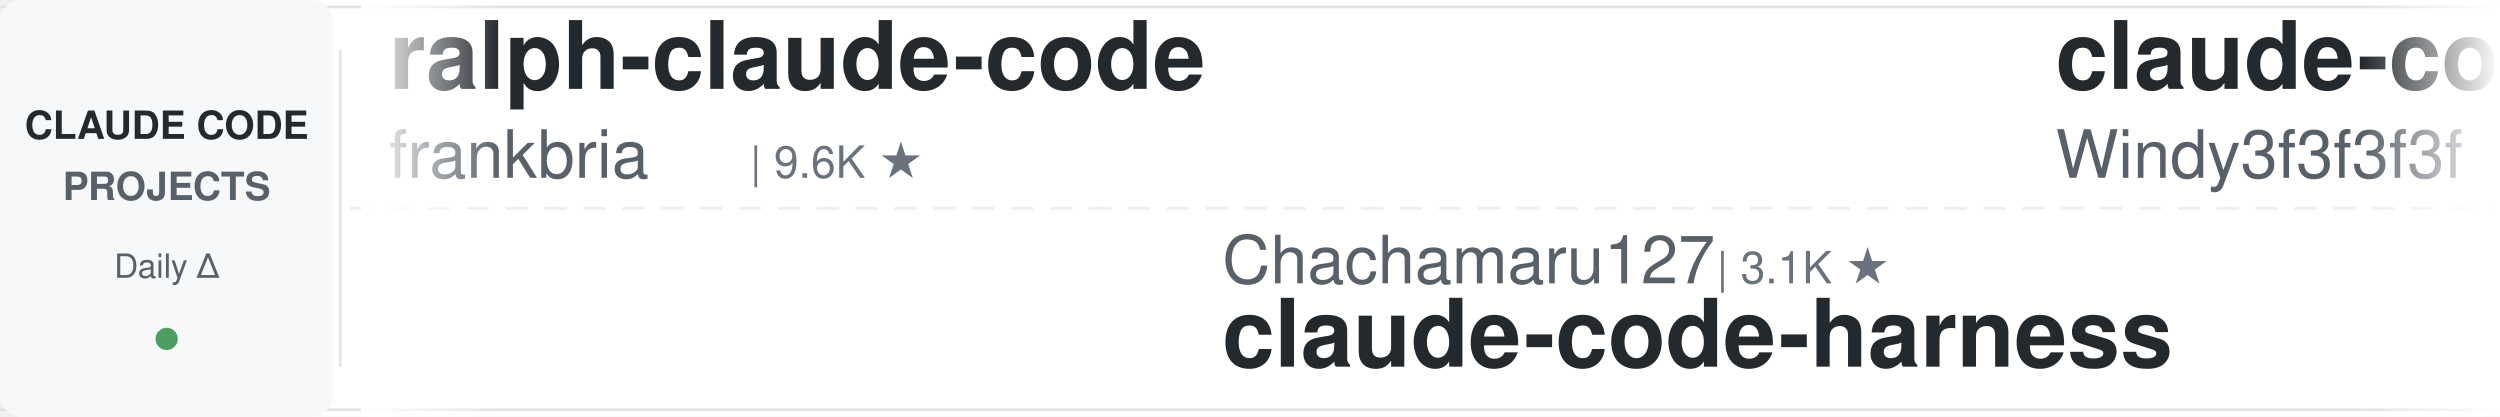
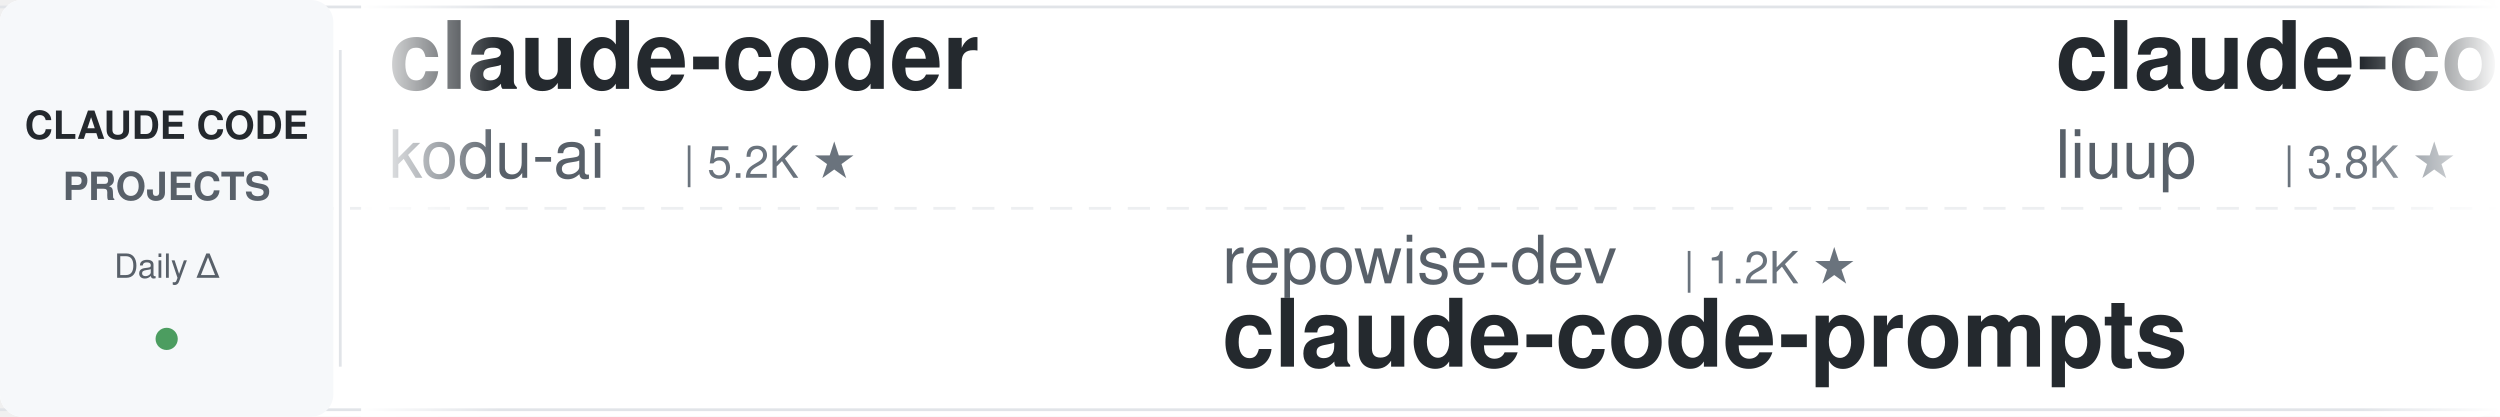
<svg xmlns="http://www.w3.org/2000/svg" width="900" height="150">
  <defs>
    <linearGradient id="awesomeLeftFade" x1="0%" y1="0%" x2="100%" y2="0%">
      <stop offset="0%" style="stop-color:#ffffff;stop-opacity:1" />
      <stop offset="100%" style="stop-color:#ffffff;stop-opacity:0" />
    </linearGradient>
    <linearGradient id="awesomeRightFade" x1="0%" y1="0%" x2="100%" y2="0%">
      <stop offset="0%" style="stop-color:#ffffff;stop-opacity:0" />
      <stop offset="100%" style="stop-color:#ffffff;stop-opacity:1" />
    </linearGradient>
  </defs>
  <rect width="900" height="150" fill="#ffffff" rx="8" />
  <rect x="0" y="2" width="900" height="1" fill="#e1e4e8" />
  <rect x="0" y="147" width="900" height="1" fill="#e1e4e8" />
  <line x1="0" y1="75" x2="900" y2="75" stroke="#e1e4e8" stroke-width="1" stroke-dasharray="8 6" opacity="0.6" />
  <rect x="0" y="0" width="120" height="150" fill="#f6f8fa" rx="8" />
  <text x="60" y="50" font-family="-apple-system, BlinkMacSystemFont, 'Segoe UI', Helvetica, Arial, sans-serif" font-size="14" font-weight="600" fill="#24292e" text-anchor="middle">CLAUDE CODE</text>
  <text x="60" y="72" font-family="-apple-system, BlinkMacSystemFont, 'Segoe UI', Helvetica, Arial, sans-serif" font-size="14" font-weight="600" fill="#586069" text-anchor="middle">PROJECTS</text>
  <text x="60" y="100" font-family="-apple-system, BlinkMacSystemFont, 'Segoe UI', Helvetica, Arial, sans-serif" font-size="12" font-weight="500" fill="#586069" text-anchor="middle">Daily Δ</text>
  <circle cx="60" cy="122" r="4" fill="#22863a" opacity="0.8" />
  <rect x="122" y="18" width="1" height="114" fill="#e1e4e8" />
  <clipPath id="awesomeTickerClip">
    <rect x="130" y="0" width="770" height="150" />
  </clipPath>
  <g clip-path="url(#awesomeTickerClip)">
    <g id="awesomeTickerItems">
      <animateTransform attributeName="transform" attributeType="XML" type="translate" from="0 0" to="-3000 0" dur="54s" repeatCount="indefinite" />
      <g transform="translate(0, 0)">
+         <text x="140" y="32" font-family="-apple-system, BlinkMacSystemFont, 'Segoe UI', Helvetica, Arial, sans-serif" font-size="34" font-weight="600" fill="#24292e">claude-coder</text>
+         <text x="140" y="64" font-family="-apple-system, BlinkMacSystemFont, 'Segoe UI', Helvetica, Arial, sans-serif" font-size="24" font-weight="400" fill="#586069">kodu-ai</text>
+         <text x="246" y="64" font-family="-apple-system, BlinkMacSystemFont, 'Segoe UI', Helvetica, Arial, sans-serif" font-size="16" font-weight="500" fill="#6a737d">| 5.2K ★</text>
+       </g>
+       <g transform="translate(300, 0)">
+         <text x="140" y="102" font-family="-apple-system, BlinkMacSystemFont, 'Segoe UI', Helvetica, Arial, sans-serif" font-size="24" font-weight="400" fill="#586069">repowise-dev</text>
+         <text x="306" y="102" font-family="-apple-system, BlinkMacSystemFont, 'Segoe UI', Helvetica, Arial, sans-serif" font-size="16" font-weight="500" fill="#6a737d">| 1.2K ★</text>
+         <text x="140" y="132" font-family="-apple-system, BlinkMacSystemFont, 'Segoe UI', Helvetica, Arial, sans-serif" font-size="34" font-weight="600" fill="#24292e">claude-code-prompts</text>
+       </g>
+       <g transform="translate(600, 0)">
+         <text x="140" y="32" font-family="-apple-system, BlinkMacSystemFont, 'Segoe UI', Helvetica, Arial, sans-serif" font-size="34" font-weight="600" fill="#24292e">claude-code-analysis</text>
+         <text x="140" y="64" font-family="-apple-system, BlinkMacSystemFont, 'Segoe UI', Helvetica, Arial, sans-serif" font-size="24" font-weight="400" fill="#586069">liuup</text>
+         <text x="222" y="64" font-family="-apple-system, BlinkMacSystemFont, 'Segoe UI', Helvetica, Arial, sans-serif" font-size="16" font-weight="500" fill="#6a737d">| 3.8K ★</text>
+         <text x="299" y="64" font-family="-apple-system, BlinkMacSystemFont, 'Segoe UI', Helvetica, Arial, sans-serif" font-size="16" font-weight="500" fill="#22863a"> +1</text>
+       </g>
+       <g transform="translate(900, 0)">
+         <text x="140" y="102" font-family="-apple-system, BlinkMacSystemFont, 'Segoe UI', Helvetica, Arial, sans-serif" font-size="24" font-weight="400" fill="#586069">centminmod</text>
+         <text x="282" y="102" font-family="-apple-system, BlinkMacSystemFont, 'Segoe UI', Helvetica, Arial, sans-serif" font-size="16" font-weight="500" fill="#6a737d">| 2.6K ★</text>
+         <text x="140" y="132" font-family="-apple-system, BlinkMacSystemFont, 'Segoe UI', Helvetica, Arial, sans-serif" font-size="34" font-weight="600" fill="#24292e">my-claude-code-setup</text>
+       </g>
+       <g transform="translate(1200, 0)">
+         <text x="140" y="32" font-family="-apple-system, BlinkMacSystemFont, 'Segoe UI', Helvetica, Arial, sans-serif" font-size="34" font-weight="600" fill="#24292e">claude-code-my-workflow</text>
+         <text x="140" y="64" font-family="-apple-system, BlinkMacSystemFont, 'Segoe UI', Helvetica, Arial, sans-serif" font-size="24" font-weight="400" fill="#586069">pedrohcgs</text>
+         <text x="270" y="64" font-family="-apple-system, BlinkMacSystemFont, 'Segoe UI', Helvetica, Arial, sans-serif" font-size="16" font-weight="500" fill="#6a737d">| 1.5K ★</text>
+         <text x="347" y="64" font-family="-apple-system, BlinkMacSystemFont, 'Segoe UI', Helvetica, Arial, sans-serif" font-size="16" font-weight="500" fill="#22863a"> +1</text>
+       </g>
+       <g transform="translate(1500, 0)">
+         <text x="140" y="102" font-family="-apple-system, BlinkMacSystemFont, 'Segoe UI', Helvetica, Arial, sans-serif" font-size="24" font-weight="400" fill="#586069">disler</text>
+         <text x="234" y="102" font-family="-apple-system, BlinkMacSystemFont, 'Segoe UI', Helvetica, Arial, sans-serif" font-size="16" font-weight="500" fill="#6a737d">| 1.6K ★</text>
+         <text x="311" y="102" font-family="-apple-system, BlinkMacSystemFont, 'Segoe UI', Helvetica, Arial, sans-serif" font-size="16" font-weight="500" fill="#22863a"> +1</text>
+         <text x="140" y="132" font-family="-apple-system, BlinkMacSystemFont, 'Segoe UI', Helvetica, Arial, sans-serif" font-size="34" font-weight="600" fill="#24292e">pi-vs-claude-code</text>
+       </g>
+       <g transform="translate(1800, 0)">
+         <text x="140" y="32" font-family="-apple-system, BlinkMacSystemFont, 'Segoe UI', Helvetica, Arial, sans-serif" font-size="34" font-weight="600" fill="#24292e">Claude-Code-Usage-Monito...</text>
+         <text x="140" y="64" font-family="-apple-system, BlinkMacSystemFont, 'Segoe UI', Helvetica, Arial, sans-serif" font-size="24" font-weight="400" fill="#586069">Maciek-roboblog</text>
+         <text x="342" y="64" font-family="-apple-system, BlinkMacSystemFont, 'Segoe UI', Helvetica, Arial, sans-serif" font-size="16" font-weight="500" fill="#6a737d">| 8.6K ★</text>
+         <text x="419" y="64" font-family="-apple-system, BlinkMacSystemFont, 'Segoe UI', Helvetica, Arial, sans-serif" font-size="16" font-weight="500" fill="#22863a"> +1</text>
+       </g>
+       <g transform="translate(2100, 0)">
+         <text x="140" y="102" font-family="-apple-system, BlinkMacSystemFont, 'Segoe UI', Helvetica, Arial, sans-serif" font-size="24" font-weight="400" fill="#586069">FlorianBruniaux</text>
+         <text x="342" y="102" font-family="-apple-system, BlinkMacSystemFont, 'Segoe UI', Helvetica, Arial, sans-serif" font-size="16" font-weight="500" fill="#6a737d">| 5.8K ★</text>
+         <text x="419" y="102" font-family="-apple-system, BlinkMacSystemFont, 'Segoe UI', Helvetica, Arial, sans-serif" font-size="16" font-weight="500" fill="#22863a"> +2</text>
+         <text x="140" y="132" font-family="-apple-system, BlinkMacSystemFont, 'Segoe UI', Helvetica, Arial, sans-serif" font-size="34" font-weight="600" fill="#24292e">claude-code-ultimate-gui...</text>
+       </g>
+       <g transform="translate(2400, 0)">
        <text x="140" y="32" font-family="-apple-system, BlinkMacSystemFont, 'Segoe UI', Helvetica, Arial, sans-serif" font-size="34" font-weight="600" fill="#24292e">ralph-claude-code</text>
        <text x="140" y="64" font-family="-apple-system, BlinkMacSystemFont, 'Segoe UI', Helvetica, Arial, sans-serif" font-size="24" font-weight="400" fill="#586069">frankbria</text>
        <text x="270" y="64" font-family="-apple-system, BlinkMacSystemFont, 'Segoe UI', Helvetica, Arial, sans-serif" font-size="16" font-weight="500" fill="#6a737d">| 9.6K ★</text>
-       </g>
-       <g transform="translate(300, 0)">
-         <text x="140" y="102" font-family="-apple-system, BlinkMacSystemFont, 'Segoe UI', Helvetica, Arial, sans-serif" font-size="24" font-weight="400" fill="#586069">Chachamaru127</text>
-         <text x="318" y="102" font-family="-apple-system, BlinkMacSystemFont, 'Segoe UI', Helvetica, Arial, sans-serif" font-size="16" font-weight="500" fill="#6a737d">| 3.1K ★</text>
-         <text x="140" y="132" font-family="-apple-system, BlinkMacSystemFont, 'Segoe UI', Helvetica, Arial, sans-serif" font-size="34" font-weight="600" fill="#24292e">claude-code-harness</text>
-       </g>
-       <g transform="translate(600, 0)">
-         <text x="140" y="32" font-family="-apple-system, BlinkMacSystemFont, 'Segoe UI', Helvetica, Arial, sans-serif" font-size="34" font-weight="600" fill="#24292e">claude-code-from-scratch</text>
-         <text x="140" y="64" font-family="-apple-system, BlinkMacSystemFont, 'Segoe UI', Helvetica, Arial, sans-serif" font-size="24" font-weight="400" fill="#586069">Windy3f3f3f3f</text>
-         <text x="318" y="64" font-family="-apple-system, BlinkMacSystemFont, 'Segoe UI', Helvetica, Arial, sans-serif" font-size="16" font-weight="500" fill="#6a737d">| 2.6K ★</text>
-         <text x="395" y="64" font-family="-apple-system, BlinkMacSystemFont, 'Segoe UI', Helvetica, Arial, sans-serif" font-size="16" font-weight="500" fill="#22863a"> +1</text>
-       </g>
-       <g transform="translate(900, 0)">
-         <text x="140" y="102" font-family="-apple-system, BlinkMacSystemFont, 'Segoe UI', Helvetica, Arial, sans-serif" font-size="24" font-weight="400" fill="#586069">sugyan</text>
-         <text x="234" y="102" font-family="-apple-system, BlinkMacSystemFont, 'Segoe UI', Helvetica, Arial, sans-serif" font-size="16" font-weight="500" fill="#6a737d">| 1.1K ★</text>
-         <text x="140" y="132" font-family="-apple-system, BlinkMacSystemFont, 'Segoe UI', Helvetica, Arial, sans-serif" font-size="34" font-weight="600" fill="#24292e">claude-code-webui</text>
-       </g>
-       <g transform="translate(1200, 0)">
-         <text x="140" y="32" font-family="-apple-system, BlinkMacSystemFont, 'Segoe UI', Helvetica, Arial, sans-serif" font-size="34" font-weight="600" fill="#24292e">claude-code-telegram</text>
-         <text x="140" y="64" font-family="-apple-system, BlinkMacSystemFont, 'Segoe UI', Helvetica, Arial, sans-serif" font-size="24" font-weight="400" fill="#586069">RichardAtCT</text>
-         <text x="294" y="64" font-family="-apple-system, BlinkMacSystemFont, 'Segoe UI', Helvetica, Arial, sans-serif" font-size="16" font-weight="500" fill="#6a737d">| 2.8K ★</text>
-       </g>
-       <g transform="translate(1500, 0)">
-         <text x="140" y="102" font-family="-apple-system, BlinkMacSystemFont, 'Segoe UI', Helvetica, Arial, sans-serif" font-size="24" font-weight="400" fill="#586069">chauncygu</text>
-         <text x="270" y="102" font-family="-apple-system, BlinkMacSystemFont, 'Segoe UI', Helvetica, Arial, sans-serif" font-size="16" font-weight="500" fill="#6a737d">| 2.8K ★</text>
-         <text x="140" y="132" font-family="-apple-system, BlinkMacSystemFont, 'Segoe UI', Helvetica, Arial, sans-serif" font-size="34" font-weight="600" fill="#24292e">collection-claude-code-s...</text>
-       </g>
-       <g transform="translate(1800, 0)">
-         <text x="140" y="32" font-family="-apple-system, BlinkMacSystemFont, 'Segoe UI', Helvetica, Arial, sans-serif" font-size="34" font-weight="600" fill="#24292e">Claude-Code</text>
-         <text x="140" y="64" font-family="-apple-system, BlinkMacSystemFont, 'Segoe UI', Helvetica, Arial, sans-serif" font-size="24" font-weight="400" fill="#586069">pengchengneo</text>
-         <text x="306" y="64" font-family="-apple-system, BlinkMacSystemFont, 'Segoe UI', Helvetica, Arial, sans-serif" font-size="16" font-weight="500" fill="#6a737d">| 1.8K ★</text>
-       </g>
-       <g transform="translate(2100, 0)">
-         <text x="140" y="102" font-family="-apple-system, BlinkMacSystemFont, 'Segoe UI', Helvetica, Arial, sans-serif" font-size="24" font-weight="400" fill="#586069">LING71671</text>
-         <text x="270" y="102" font-family="-apple-system, BlinkMacSystemFont, 'Segoe UI', Helvetica, Arial, sans-serif" font-size="16" font-weight="500" fill="#6a737d">| 945 ★</text>
-         <text x="140" y="132" font-family="-apple-system, BlinkMacSystemFont, 'Segoe UI', Helvetica, Arial, sans-serif" font-size="34" font-weight="600" fill="#24292e">Open-ClaudeCode</text>
-       </g>
-       <g transform="translate(2400, 0)">
-         <text x="140" y="32" font-family="-apple-system, BlinkMacSystemFont, 'Segoe UI', Helvetica, Arial, sans-serif" font-size="34" font-weight="600" fill="#24292e">Claude-code</text>
-         <text x="140" y="64" font-family="-apple-system, BlinkMacSystemFont, 'Segoe UI', Helvetica, Arial, sans-serif" font-size="24" font-weight="400" fill="#586069">fazxes</text>
-         <text x="234" y="64" font-family="-apple-system, BlinkMacSystemFont, 'Segoe UI', Helvetica, Arial, sans-serif" font-size="16" font-weight="500" fill="#6a737d">| 231 ★</text>
      </g>
      <g transform="translate(2700, 0)">
        <text x="140" y="102" font-family="-apple-system, BlinkMacSystemFont, 'Segoe UI', Helvetica, Arial, sans-serif" font-size="24" font-weight="400" fill="#586069">anthropics</text>
        <text x="282" y="102" font-family="-apple-system, BlinkMacSystemFont, 'Segoe UI', Helvetica, Arial, sans-serif" font-size="16" font-weight="500" fill="#6a737d">| 950 ★</text>
        <text x="140" y="132" font-family="-apple-system, BlinkMacSystemFont, 'Segoe UI', Helvetica, Arial, sans-serif" font-size="34" font-weight="600" fill="#24292e">claude-code-base-action</text>
      </g>
      <g transform="translate(3000, 0)">
-         <text x="140" y="32" font-family="-apple-system, BlinkMacSystemFont, 'Segoe UI', Helvetica, Arial, sans-serif" font-size="34" font-weight="600" fill="#24292e">ralph-claude-code</text>
-         <text x="140" y="64" font-family="-apple-system, BlinkMacSystemFont, 'Segoe UI', Helvetica, Arial, sans-serif" font-size="24" font-weight="400" fill="#586069">frankbria</text>
-         <text x="270" y="64" font-family="-apple-system, BlinkMacSystemFont, 'Segoe UI', Helvetica, Arial, sans-serif" font-size="16" font-weight="500" fill="#6a737d">| 9.6K ★</text>
+         <text x="140" y="32" font-family="-apple-system, BlinkMacSystemFont, 'Segoe UI', Helvetica, Arial, sans-serif" font-size="34" font-weight="600" fill="#24292e">claude-coder</text>
+         <text x="140" y="64" font-family="-apple-system, BlinkMacSystemFont, 'Segoe UI', Helvetica, Arial, sans-serif" font-size="24" font-weight="400" fill="#586069">kodu-ai</text>
+         <text x="246" y="64" font-family="-apple-system, BlinkMacSystemFont, 'Segoe UI', Helvetica, Arial, sans-serif" font-size="16" font-weight="500" fill="#6a737d">| 5.2K ★</text>
      </g>
      <g transform="translate(3300, 0)">
-         <text x="140" y="102" font-family="-apple-system, BlinkMacSystemFont, 'Segoe UI', Helvetica, Arial, sans-serif" font-size="24" font-weight="400" fill="#586069">Chachamaru127</text>
-         <text x="318" y="102" font-family="-apple-system, BlinkMacSystemFont, 'Segoe UI', Helvetica, Arial, sans-serif" font-size="16" font-weight="500" fill="#6a737d">| 3.1K ★</text>
-         <text x="140" y="132" font-family="-apple-system, BlinkMacSystemFont, 'Segoe UI', Helvetica, Arial, sans-serif" font-size="34" font-weight="600" fill="#24292e">claude-code-harness</text>
+         <text x="140" y="102" font-family="-apple-system, BlinkMacSystemFont, 'Segoe UI', Helvetica, Arial, sans-serif" font-size="24" font-weight="400" fill="#586069">repowise-dev</text>
+         <text x="306" y="102" font-family="-apple-system, BlinkMacSystemFont, 'Segoe UI', Helvetica, Arial, sans-serif" font-size="16" font-weight="500" fill="#6a737d">| 1.2K ★</text>
+         <text x="140" y="132" font-family="-apple-system, BlinkMacSystemFont, 'Segoe UI', Helvetica, Arial, sans-serif" font-size="34" font-weight="600" fill="#24292e">claude-code-prompts</text>
      </g>
      <g transform="translate(3600, 0)">
-         <text x="140" y="32" font-family="-apple-system, BlinkMacSystemFont, 'Segoe UI', Helvetica, Arial, sans-serif" font-size="34" font-weight="600" fill="#24292e">claude-code-from-scratch</text>
-         <text x="140" y="64" font-family="-apple-system, BlinkMacSystemFont, 'Segoe UI', Helvetica, Arial, sans-serif" font-size="24" font-weight="400" fill="#586069">Windy3f3f3f3f</text>
-         <text x="318" y="64" font-family="-apple-system, BlinkMacSystemFont, 'Segoe UI', Helvetica, Arial, sans-serif" font-size="16" font-weight="500" fill="#6a737d">| 2.6K ★</text>
-         <text x="395" y="64" font-family="-apple-system, BlinkMacSystemFont, 'Segoe UI', Helvetica, Arial, sans-serif" font-size="16" font-weight="500" fill="#22863a"> +1</text>
+         <text x="140" y="32" font-family="-apple-system, BlinkMacSystemFont, 'Segoe UI', Helvetica, Arial, sans-serif" font-size="34" font-weight="600" fill="#24292e">claude-code-analysis</text>
+         <text x="140" y="64" font-family="-apple-system, BlinkMacSystemFont, 'Segoe UI', Helvetica, Arial, sans-serif" font-size="24" font-weight="400" fill="#586069">liuup</text>
+         <text x="222" y="64" font-family="-apple-system, BlinkMacSystemFont, 'Segoe UI', Helvetica, Arial, sans-serif" font-size="16" font-weight="500" fill="#6a737d">| 3.8K ★</text>
+         <text x="299" y="64" font-family="-apple-system, BlinkMacSystemFont, 'Segoe UI', Helvetica, Arial, sans-serif" font-size="16" font-weight="500" fill="#22863a"> +1</text>
      </g>
      <g transform="translate(3900, 0)">
-         <text x="140" y="102" font-family="-apple-system, BlinkMacSystemFont, 'Segoe UI', Helvetica, Arial, sans-serif" font-size="24" font-weight="400" fill="#586069">sugyan</text>
-         <text x="234" y="102" font-family="-apple-system, BlinkMacSystemFont, 'Segoe UI', Helvetica, Arial, sans-serif" font-size="16" font-weight="500" fill="#6a737d">| 1.1K ★</text>
-         <text x="140" y="132" font-family="-apple-system, BlinkMacSystemFont, 'Segoe UI', Helvetica, Arial, sans-serif" font-size="34" font-weight="600" fill="#24292e">claude-code-webui</text>
+         <text x="140" y="102" font-family="-apple-system, BlinkMacSystemFont, 'Segoe UI', Helvetica, Arial, sans-serif" font-size="24" font-weight="400" fill="#586069">centminmod</text>
+         <text x="282" y="102" font-family="-apple-system, BlinkMacSystemFont, 'Segoe UI', Helvetica, Arial, sans-serif" font-size="16" font-weight="500" fill="#6a737d">| 2.6K ★</text>
+         <text x="140" y="132" font-family="-apple-system, BlinkMacSystemFont, 'Segoe UI', Helvetica, Arial, sans-serif" font-size="34" font-weight="600" fill="#24292e">my-claude-code-setup</text>
      </g>
    </g>
  </g>
  <rect x="130" y="0" width="50" height="150" fill="url(#awesomeLeftFade)" />
  <rect x="850" y="0" width="50" height="150" fill="url(#awesomeRightFade)" />
</svg>
